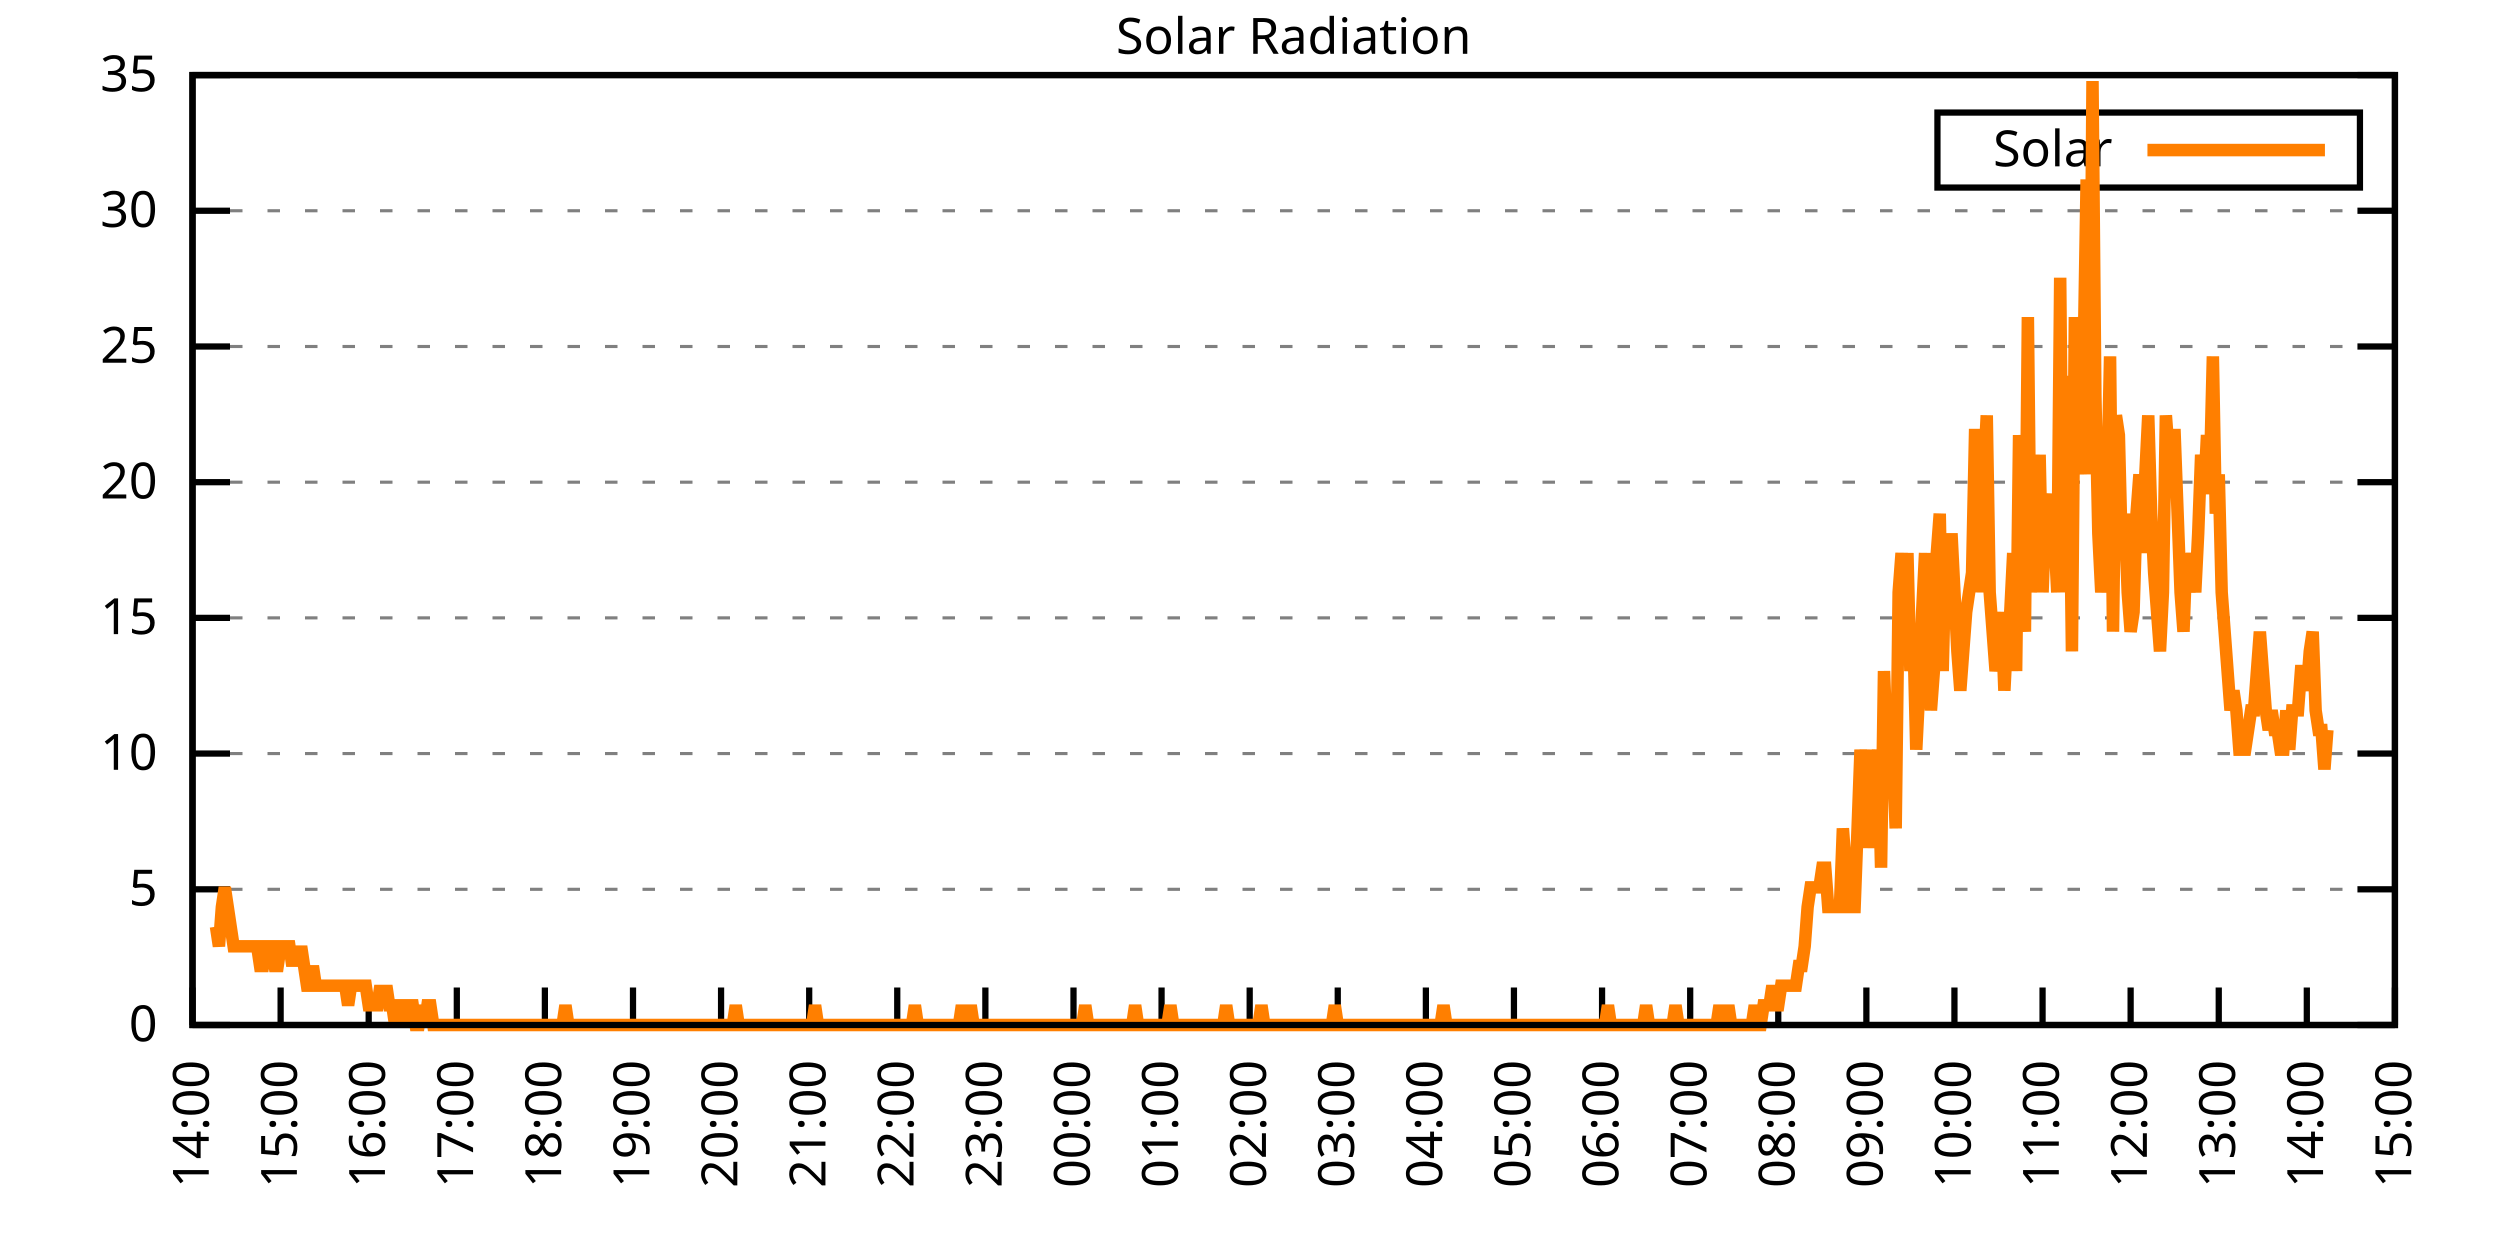
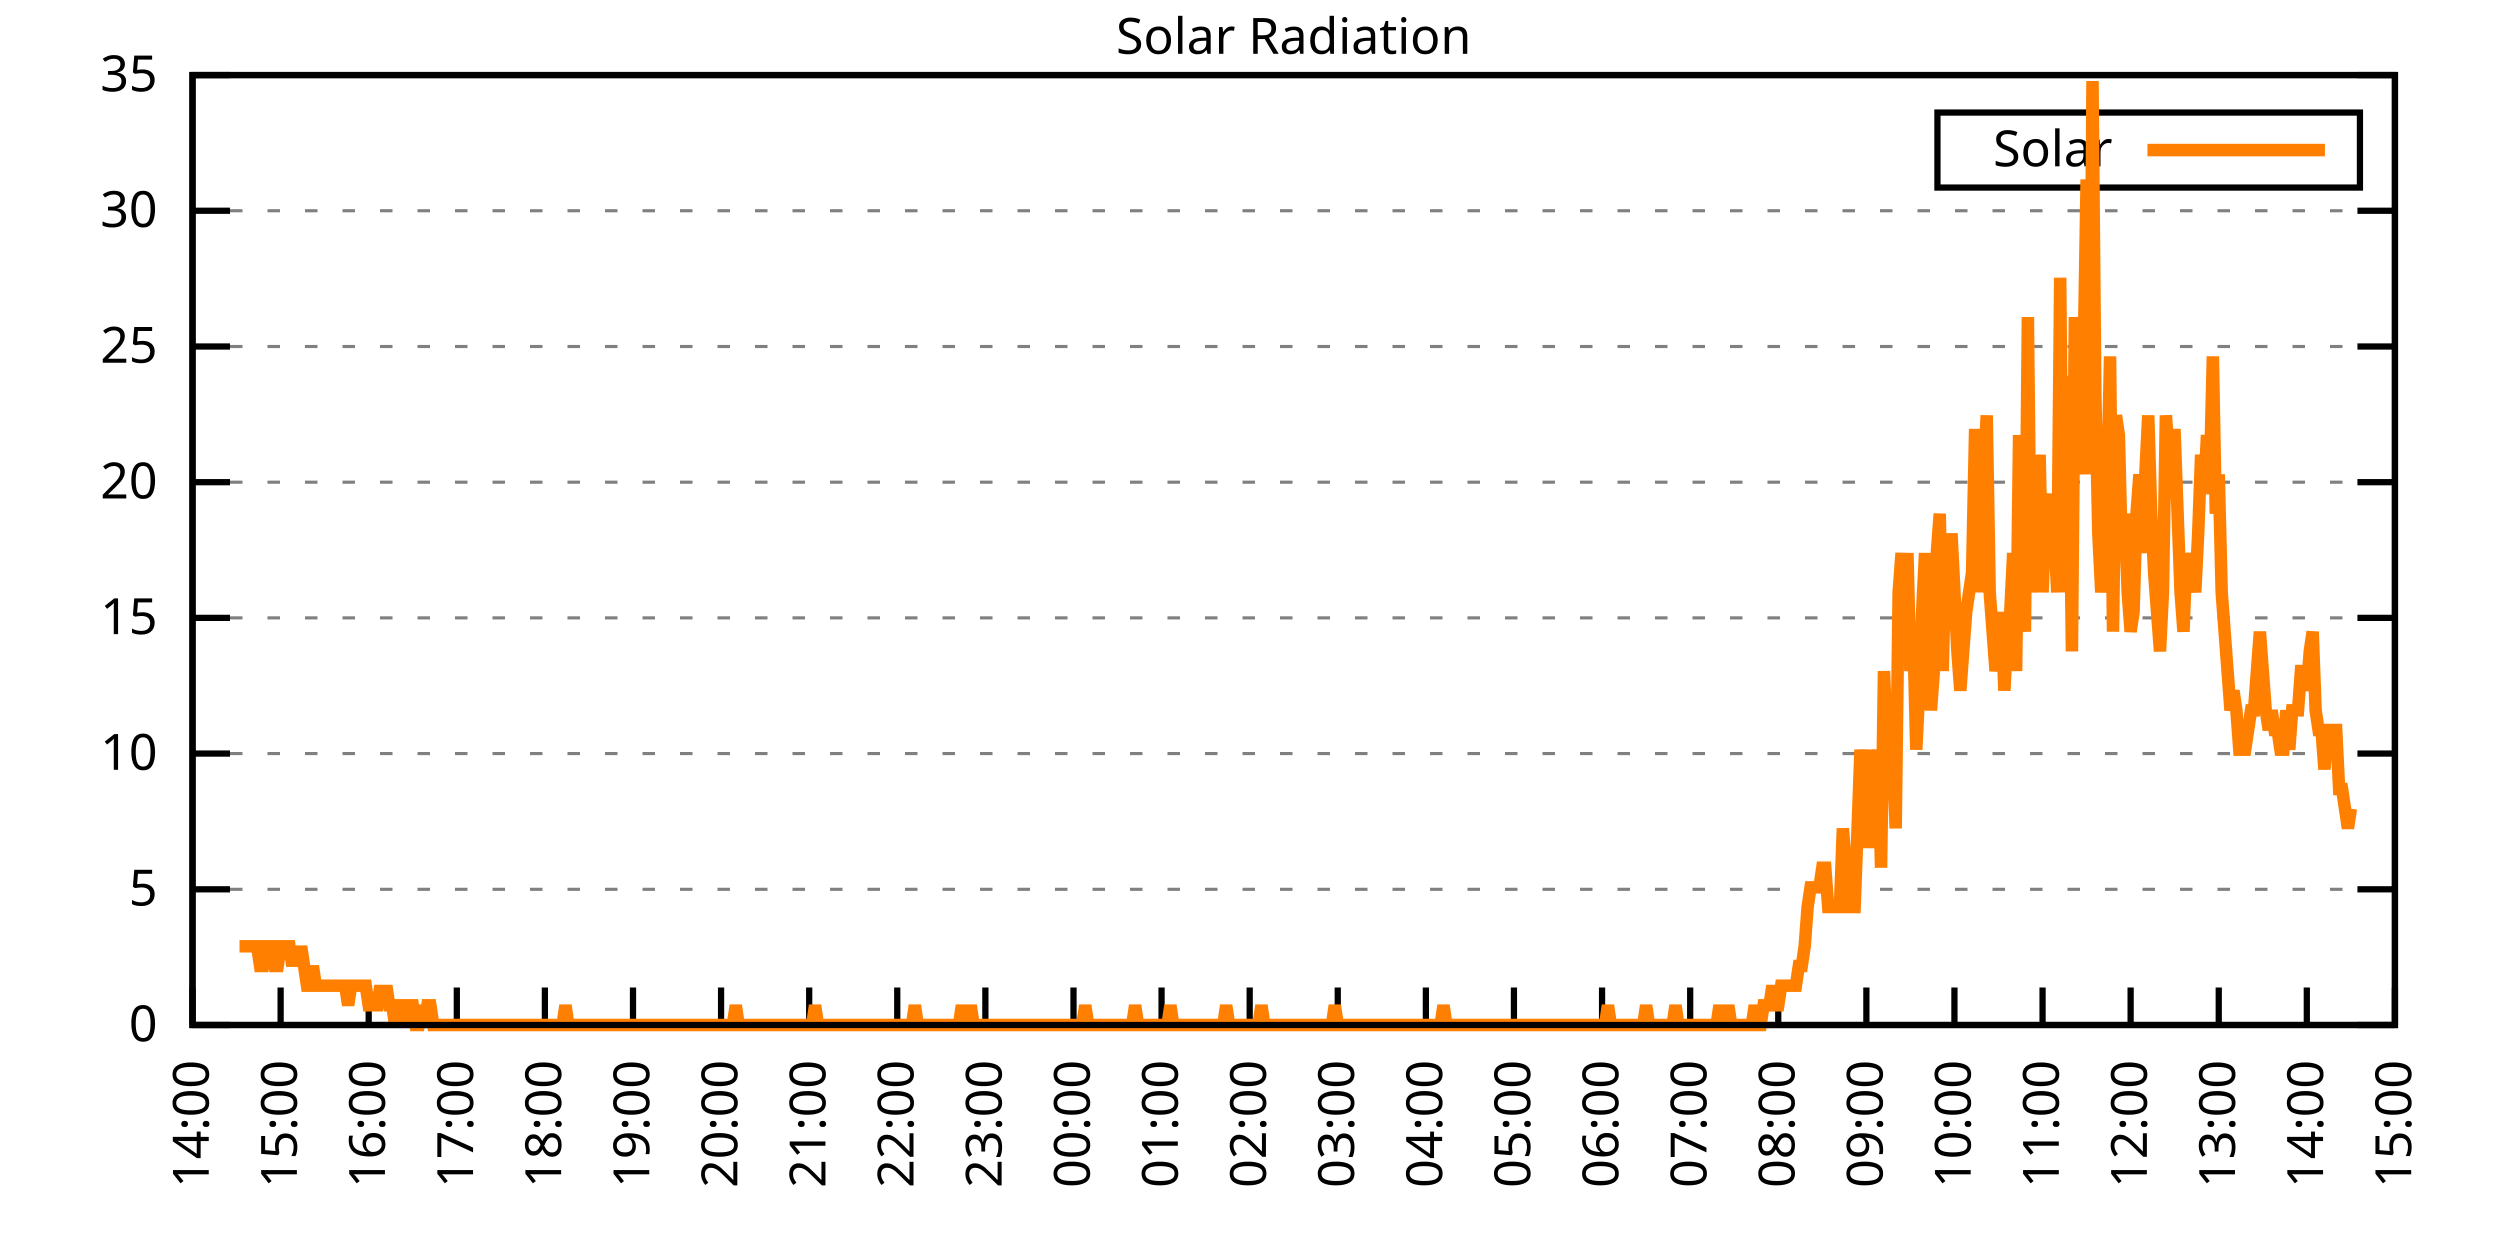
<svg xmlns="http://www.w3.org/2000/svg" xmlns:xlink="http://www.w3.org/1999/xlink" width="400" height="200" viewBox="0 0 400 200">
  <g id="gnuplot_canvas">
    <rect x="0" y="0" width="400" height="200" fill="none" />
    <defs>
      <circle id="gpDot" r="0.5" stroke-width="0.5" stroke="currentColor" />
      <path id="gpPt0" stroke-width="0.333" stroke="currentColor" d="M-1,0 h2 M0,-1 v2" />
      <path id="gpPt1" stroke-width="0.333" stroke="currentColor" d="M-1,-1 L1,1 M1,-1 L-1,1" />
      <path id="gpPt2" stroke-width="0.333" stroke="currentColor" d="M-1,0 L1,0 M0,-1 L0,1 M-1,-1 L1,1 M-1,1 L1,-1" />
      <rect id="gpPt3" stroke-width="0.333" stroke="currentColor" x="-1" y="-1" width="2" height="2" />
      <rect id="gpPt4" stroke-width="0.333" stroke="currentColor" fill="currentColor" x="-1" y="-1" width="2" height="2" />
      <circle id="gpPt5" stroke-width="0.333" stroke="currentColor" cx="0" cy="0" r="1" />
      <use xlink:href="#gpPt5" id="gpPt6" fill="currentColor" stroke="none" />
      <path id="gpPt7" stroke-width="0.333" stroke="currentColor" d="M0,-1.33 L-1.33,0.67 L1.33,0.67 z" />
      <use xlink:href="#gpPt7" id="gpPt8" fill="currentColor" stroke="none" />
      <use xlink:href="#gpPt7" id="gpPt9" stroke="currentColor" transform="rotate(180)" />
      <use xlink:href="#gpPt9" id="gpPt10" fill="currentColor" stroke="none" />
      <use xlink:href="#gpPt3" id="gpPt11" stroke="currentColor" transform="rotate(45)" />
      <use xlink:href="#gpPt11" id="gpPt12" fill="currentColor" stroke="none" />
      <path id="gpPt13" stroke-width="0.333" stroke="currentColor" d="M0,1.330 L1.265,0.411 L0.782,-1.067 L-0.782,-1.076 L-1.265,0.411 z" />
      <use xlink:href="#gpPt13" id="gpPt14" fill="currentColor" stroke="none" />
      <filter id="textbox" filterUnits="objectBoundingBox" x="0" y="0" height="1" width="1">
        <feFlood flood-color="white" flood-opacity="1" result="bgnd" />
        <feComposite in="SourceGraphic" in2="bgnd" operator="atop" />
      </filter>
      <filter id="greybox" filterUnits="objectBoundingBox" x="0" y="0" height="1" width="1">
        <feFlood flood-color="lightgrey" flood-opacity="1" result="grey" />
        <feComposite in="SourceGraphic" in2="grey" operator="atop" />
      </filter>
    </defs>
    <g fill="none" color="white" stroke="currentColor" stroke-width="1.00" stroke-linecap="butt" stroke-linejoin="miter">
</g>
    <g fill="none" color="black" stroke="currentColor" stroke-width="1.00" stroke-linecap="butt" stroke-linejoin="miter">
      <g stroke="none" shape-rendering="crispEdges">
        <polygon fill="rgb(255, 255, 255)" points="30.80,164.00 383.18,164.00 383.18,12.02 30.80,12.02 " />
      </g>
    </g>
    <g fill="none" color="black" stroke="currentColor" stroke-width="1.00" stroke-linecap="butt" stroke-linejoin="miter">
</g>
    <g fill="none" color="black" stroke="black" stroke-width="0.50" stroke-linecap="butt" stroke-linejoin="miter">
</g>
    <g fill="none" color="gray" stroke="currentColor" stroke-width="0.50" stroke-linecap="butt" stroke-linejoin="miter">
      <path stroke="gray" stroke-dasharray="2,4" class="gridline" d="M30.80,164.00 L383.19,164.00  " />
    </g>
    <g fill="none" color="gray" stroke="gray" stroke-width="1.00" stroke-linecap="butt" stroke-linejoin="miter">
</g>
    <g fill="none" color="black" stroke="currentColor" stroke-width="1.00" stroke-linecap="butt" stroke-linejoin="miter">
      <path stroke="black" d="M30.80,164.00 L36.80,164.00 M383.19,164.00 L377.19,164.00  " />
      <g transform="translate(25.20,166.60)" stroke="none" fill="black" font-family="Sans" font-size="8.00" text-anchor="end">
        <text>
          <tspan font-family="Sans"> 0</tspan>
        </text>
      </g>
    </g>
    <g fill="none" color="black" stroke="currentColor" stroke-width="1.00" stroke-linecap="butt" stroke-linejoin="miter">
</g>
    <g fill="none" color="black" stroke="black" stroke-width="0.50" stroke-linecap="butt" stroke-linejoin="miter">
</g>
    <g fill="none" color="gray" stroke="currentColor" stroke-width="0.50" stroke-linecap="butt" stroke-linejoin="miter">
      <path stroke="gray" stroke-dasharray="2,4" class="gridline" d="M30.80,142.29 L383.19,142.29  " />
    </g>
    <g fill="none" color="gray" stroke="gray" stroke-width="1.00" stroke-linecap="butt" stroke-linejoin="miter">
</g>
    <g fill="none" color="black" stroke="currentColor" stroke-width="1.00" stroke-linecap="butt" stroke-linejoin="miter">
      <path stroke="black" d="M30.80,142.29 L36.80,142.29 M383.19,142.29 L377.19,142.29  " />
      <g transform="translate(25.20,144.89)" stroke="none" fill="black" font-family="Sans" font-size="8.00" text-anchor="end">
        <text>
          <tspan font-family="Sans"> 5</tspan>
        </text>
      </g>
    </g>
    <g fill="none" color="black" stroke="currentColor" stroke-width="1.00" stroke-linecap="butt" stroke-linejoin="miter">
</g>
    <g fill="none" color="black" stroke="black" stroke-width="0.50" stroke-linecap="butt" stroke-linejoin="miter">
</g>
    <g fill="none" color="gray" stroke="currentColor" stroke-width="0.50" stroke-linecap="butt" stroke-linejoin="miter">
      <path stroke="gray" stroke-dasharray="2,4" class="gridline" d="M30.80,120.57 L383.19,120.57  " />
    </g>
    <g fill="none" color="gray" stroke="gray" stroke-width="1.00" stroke-linecap="butt" stroke-linejoin="miter">
</g>
    <g fill="none" color="black" stroke="currentColor" stroke-width="1.00" stroke-linecap="butt" stroke-linejoin="miter">
      <path stroke="black" d="M30.80,120.57 L36.80,120.57 M383.19,120.57 L377.19,120.57  " />
      <g transform="translate(25.20,123.17)" stroke="none" fill="black" font-family="Sans" font-size="8.00" text-anchor="end">
        <text>
          <tspan font-family="Sans"> 10</tspan>
        </text>
      </g>
    </g>
    <g fill="none" color="black" stroke="currentColor" stroke-width="1.00" stroke-linecap="butt" stroke-linejoin="miter">
</g>
    <g fill="none" color="black" stroke="black" stroke-width="0.50" stroke-linecap="butt" stroke-linejoin="miter">
</g>
    <g fill="none" color="gray" stroke="currentColor" stroke-width="0.50" stroke-linecap="butt" stroke-linejoin="miter">
      <path stroke="gray" stroke-dasharray="2,4" class="gridline" d="M30.80,98.86 L383.19,98.86  " />
    </g>
    <g fill="none" color="gray" stroke="gray" stroke-width="1.00" stroke-linecap="butt" stroke-linejoin="miter">
</g>
    <g fill="none" color="black" stroke="currentColor" stroke-width="1.00" stroke-linecap="butt" stroke-linejoin="miter">
      <path stroke="black" d="M30.80,98.86 L36.80,98.86 M383.19,98.86 L377.19,98.86  " />
      <g transform="translate(25.20,101.46)" stroke="none" fill="black" font-family="Sans" font-size="8.00" text-anchor="end">
        <text>
          <tspan font-family="Sans"> 15</tspan>
        </text>
      </g>
    </g>
    <g fill="none" color="black" stroke="currentColor" stroke-width="1.00" stroke-linecap="butt" stroke-linejoin="miter">
</g>
    <g fill="none" color="black" stroke="black" stroke-width="0.50" stroke-linecap="butt" stroke-linejoin="miter">
</g>
    <g fill="none" color="gray" stroke="currentColor" stroke-width="0.50" stroke-linecap="butt" stroke-linejoin="miter">
      <path stroke="gray" stroke-dasharray="2,4" class="gridline" d="M30.80,77.15 L383.19,77.15  " />
    </g>
    <g fill="none" color="gray" stroke="gray" stroke-width="1.00" stroke-linecap="butt" stroke-linejoin="miter">
</g>
    <g fill="none" color="black" stroke="currentColor" stroke-width="1.00" stroke-linecap="butt" stroke-linejoin="miter">
      <path stroke="black" d="M30.80,77.15 L36.80,77.15 M383.19,77.15 L377.19,77.15  " />
      <g transform="translate(25.20,79.75)" stroke="none" fill="black" font-family="Sans" font-size="8.00" text-anchor="end">
        <text>
          <tspan font-family="Sans"> 20</tspan>
        </text>
      </g>
    </g>
    <g fill="none" color="black" stroke="currentColor" stroke-width="1.00" stroke-linecap="butt" stroke-linejoin="miter">
</g>
    <g fill="none" color="black" stroke="black" stroke-width="0.50" stroke-linecap="butt" stroke-linejoin="miter">
</g>
    <g fill="none" color="gray" stroke="currentColor" stroke-width="0.50" stroke-linecap="butt" stroke-linejoin="miter">
      <path stroke="gray" stroke-dasharray="2,4" class="gridline" d="M30.80,55.44 L383.19,55.44  " />
    </g>
    <g fill="none" color="gray" stroke="gray" stroke-width="1.00" stroke-linecap="butt" stroke-linejoin="miter">
</g>
    <g fill="none" color="black" stroke="currentColor" stroke-width="1.00" stroke-linecap="butt" stroke-linejoin="miter">
      <path stroke="black" d="M30.80,55.44 L36.80,55.44 M383.19,55.44 L377.19,55.44  " />
      <g transform="translate(25.20,58.04)" stroke="none" fill="black" font-family="Sans" font-size="8.00" text-anchor="end">
        <text>
          <tspan font-family="Sans"> 25</tspan>
        </text>
      </g>
    </g>
    <g fill="none" color="black" stroke="currentColor" stroke-width="1.00" stroke-linecap="butt" stroke-linejoin="miter">
</g>
    <g fill="none" color="black" stroke="black" stroke-width="0.50" stroke-linecap="butt" stroke-linejoin="miter">
</g>
    <g fill="none" color="gray" stroke="currentColor" stroke-width="0.50" stroke-linecap="butt" stroke-linejoin="miter">
      <path stroke="gray" stroke-dasharray="2,4" class="gridline" d="M30.80,33.72 L383.19,33.72  " />
    </g>
    <g fill="none" color="gray" stroke="gray" stroke-width="1.00" stroke-linecap="butt" stroke-linejoin="miter">
</g>
    <g fill="none" color="black" stroke="currentColor" stroke-width="1.00" stroke-linecap="butt" stroke-linejoin="miter">
      <path stroke="black" d="M30.80,33.72 L36.80,33.72 M383.19,33.72 L377.19,33.72  " />
      <g transform="translate(25.20,36.32)" stroke="none" fill="black" font-family="Sans" font-size="8.00" text-anchor="end">
        <text>
          <tspan font-family="Sans"> 30</tspan>
        </text>
      </g>
    </g>
    <g fill="none" color="black" stroke="currentColor" stroke-width="1.00" stroke-linecap="butt" stroke-linejoin="miter">
</g>
    <g fill="none" color="black" stroke="black" stroke-width="0.50" stroke-linecap="butt" stroke-linejoin="miter">
</g>
    <g fill="none" color="gray" stroke="currentColor" stroke-width="0.50" stroke-linecap="butt" stroke-linejoin="miter">
      <path stroke="gray" stroke-dasharray="2,4" class="gridline" d="M30.80,12.01 L383.19,12.01  " />
    </g>
    <g fill="none" color="gray" stroke="gray" stroke-width="1.00" stroke-linecap="butt" stroke-linejoin="miter">
</g>
    <g fill="none" color="black" stroke="currentColor" stroke-width="1.00" stroke-linecap="butt" stroke-linejoin="miter">
      <path stroke="black" d="M30.80,12.01 L36.80,12.01 M383.19,12.01 L377.19,12.01  " />
      <g transform="translate(25.20,14.61)" stroke="none" fill="black" font-family="Sans" font-size="8.00" text-anchor="end">
        <text>
          <tspan font-family="Sans"> 35</tspan>
        </text>
      </g>
    </g>
    <g fill="none" color="black" stroke="currentColor" stroke-width="1.00" stroke-linecap="butt" stroke-linejoin="miter">
      <path stroke="black" d="M30.80,164.00 L30.80,158.00  " />
      <g transform="translate(33.40,169.60) rotate(270.00)" stroke="none" fill="black" font-family="Sans" font-size="8.00" text-anchor="end">
        <text>
          <tspan font-family="Sans">14:00</tspan>
        </text>
      </g>
    </g>
    <g fill="none" color="black" stroke="currentColor" stroke-width="1.00" stroke-linecap="butt" stroke-linejoin="miter">
      <path stroke="black" d="M44.90,164.00 L44.90,158.00  " />
      <g transform="translate(47.50,169.60) rotate(270.00)" stroke="none" fill="black" font-family="Sans" font-size="8.00" text-anchor="end">
        <text>
          <tspan font-family="Sans">15:00</tspan>
        </text>
      </g>
    </g>
    <g fill="none" color="black" stroke="currentColor" stroke-width="1.00" stroke-linecap="butt" stroke-linejoin="miter">
      <path stroke="black" d="M58.99,164.00 L58.99,158.00  " />
      <g transform="translate(61.59,169.60) rotate(270.00)" stroke="none" fill="black" font-family="Sans" font-size="8.00" text-anchor="end">
        <text>
          <tspan font-family="Sans">16:00</tspan>
        </text>
      </g>
    </g>
    <g fill="none" color="black" stroke="currentColor" stroke-width="1.00" stroke-linecap="butt" stroke-linejoin="miter">
      <path stroke="black" d="M73.09,164.00 L73.09,158.00  " />
      <g transform="translate(75.69,169.60) rotate(270.00)" stroke="none" fill="black" font-family="Sans" font-size="8.00" text-anchor="end">
        <text>
          <tspan font-family="Sans">17:00</tspan>
        </text>
      </g>
    </g>
    <g fill="none" color="black" stroke="currentColor" stroke-width="1.00" stroke-linecap="butt" stroke-linejoin="miter">
      <path stroke="black" d="M87.18,164.00 L87.18,158.00  " />
      <g transform="translate(89.78,169.60) rotate(270.00)" stroke="none" fill="black" font-family="Sans" font-size="8.00" text-anchor="end">
        <text>
          <tspan font-family="Sans">18:00</tspan>
        </text>
      </g>
    </g>
    <g fill="none" color="black" stroke="currentColor" stroke-width="1.00" stroke-linecap="butt" stroke-linejoin="miter">
      <path stroke="black" d="M101.28,164.00 L101.28,158.00  " />
      <g transform="translate(103.88,169.60) rotate(270.00)" stroke="none" fill="black" font-family="Sans" font-size="8.00" text-anchor="end">
        <text>
          <tspan font-family="Sans">19:00</tspan>
        </text>
      </g>
    </g>
    <g fill="none" color="black" stroke="currentColor" stroke-width="1.00" stroke-linecap="butt" stroke-linejoin="miter">
      <path stroke="black" d="M115.37,164.00 L115.37,158.00  " />
      <g transform="translate(117.97,169.60) rotate(270.00)" stroke="none" fill="black" font-family="Sans" font-size="8.00" text-anchor="end">
        <text>
          <tspan font-family="Sans">20:00</tspan>
        </text>
      </g>
    </g>
    <g fill="none" color="black" stroke="currentColor" stroke-width="1.00" stroke-linecap="butt" stroke-linejoin="miter">
      <path stroke="black" d="M129.47,164.00 L129.47,158.00  " />
      <g transform="translate(132.07,169.60) rotate(270.00)" stroke="none" fill="black" font-family="Sans" font-size="8.00" text-anchor="end">
        <text>
          <tspan font-family="Sans">21:00</tspan>
        </text>
      </g>
    </g>
    <g fill="none" color="black" stroke="currentColor" stroke-width="1.00" stroke-linecap="butt" stroke-linejoin="miter">
      <path stroke="black" d="M143.56,164.00 L143.56,158.00  " />
      <g transform="translate(146.16,169.60) rotate(270.00)" stroke="none" fill="black" font-family="Sans" font-size="8.00" text-anchor="end">
        <text>
          <tspan font-family="Sans">22:00</tspan>
        </text>
      </g>
    </g>
    <g fill="none" color="black" stroke="currentColor" stroke-width="1.00" stroke-linecap="butt" stroke-linejoin="miter">
      <path stroke="black" d="M157.66,164.00 L157.66,158.00  " />
      <g transform="translate(160.26,169.60) rotate(270.00)" stroke="none" fill="black" font-family="Sans" font-size="8.00" text-anchor="end">
        <text>
          <tspan font-family="Sans">23:00</tspan>
        </text>
      </g>
    </g>
    <g fill="none" color="black" stroke="currentColor" stroke-width="1.00" stroke-linecap="butt" stroke-linejoin="miter">
      <path stroke="black" d="M171.76,164.00 L171.76,158.00  " />
      <g transform="translate(174.36,169.60) rotate(270.00)" stroke="none" fill="black" font-family="Sans" font-size="8.00" text-anchor="end">
        <text>
          <tspan font-family="Sans">00:00</tspan>
        </text>
      </g>
    </g>
    <g fill="none" color="black" stroke="currentColor" stroke-width="1.00" stroke-linecap="butt" stroke-linejoin="miter">
      <path stroke="black" d="M185.85,164.00 L185.85,158.00  " />
      <g transform="translate(188.45,169.60) rotate(270.00)" stroke="none" fill="black" font-family="Sans" font-size="8.00" text-anchor="end">
        <text>
          <tspan font-family="Sans">01:00</tspan>
        </text>
      </g>
    </g>
    <g fill="none" color="black" stroke="currentColor" stroke-width="1.00" stroke-linecap="butt" stroke-linejoin="miter">
      <path stroke="black" d="M199.95,164.00 L199.95,158.00  " />
      <g transform="translate(202.55,169.60) rotate(270.00)" stroke="none" fill="black" font-family="Sans" font-size="8.00" text-anchor="end">
        <text>
          <tspan font-family="Sans">02:00</tspan>
        </text>
      </g>
    </g>
    <g fill="none" color="black" stroke="currentColor" stroke-width="1.00" stroke-linecap="butt" stroke-linejoin="miter">
      <path stroke="black" d="M214.04,164.00 L214.04,158.00  " />
      <g transform="translate(216.64,169.60) rotate(270.00)" stroke="none" fill="black" font-family="Sans" font-size="8.00" text-anchor="end">
        <text>
          <tspan font-family="Sans">03:00</tspan>
        </text>
      </g>
    </g>
    <g fill="none" color="black" stroke="currentColor" stroke-width="1.00" stroke-linecap="butt" stroke-linejoin="miter">
      <path stroke="black" d="M228.14,164.00 L228.14,158.00  " />
      <g transform="translate(230.74,169.60) rotate(270.00)" stroke="none" fill="black" font-family="Sans" font-size="8.00" text-anchor="end">
        <text>
          <tspan font-family="Sans">04:00</tspan>
        </text>
      </g>
    </g>
    <g fill="none" color="black" stroke="currentColor" stroke-width="1.00" stroke-linecap="butt" stroke-linejoin="miter">
      <path stroke="black" d="M242.23,164.00 L242.23,158.00  " />
      <g transform="translate(244.83,169.60) rotate(270.00)" stroke="none" fill="black" font-family="Sans" font-size="8.00" text-anchor="end">
        <text>
          <tspan font-family="Sans">05:00</tspan>
        </text>
      </g>
    </g>
    <g fill="none" color="black" stroke="currentColor" stroke-width="1.00" stroke-linecap="butt" stroke-linejoin="miter">
      <path stroke="black" d="M256.33,164.00 L256.33,158.00  " />
      <g transform="translate(258.93,169.60) rotate(270.00)" stroke="none" fill="black" font-family="Sans" font-size="8.00" text-anchor="end">
        <text>
          <tspan font-family="Sans">06:00</tspan>
        </text>
      </g>
    </g>
    <g fill="none" color="black" stroke="currentColor" stroke-width="1.00" stroke-linecap="butt" stroke-linejoin="miter">
      <path stroke="black" d="M270.43,164.00 L270.43,158.00  " />
      <g transform="translate(273.03,169.60) rotate(270.00)" stroke="none" fill="black" font-family="Sans" font-size="8.00" text-anchor="end">
        <text>
          <tspan font-family="Sans">07:00</tspan>
        </text>
      </g>
    </g>
    <g fill="none" color="black" stroke="currentColor" stroke-width="1.00" stroke-linecap="butt" stroke-linejoin="miter">
      <path stroke="black" d="M284.52,164.00 L284.52,158.00  " />
      <g transform="translate(287.12,169.60) rotate(270.00)" stroke="none" fill="black" font-family="Sans" font-size="8.00" text-anchor="end">
        <text>
          <tspan font-family="Sans">08:00</tspan>
        </text>
      </g>
    </g>
    <g fill="none" color="black" stroke="currentColor" stroke-width="1.00" stroke-linecap="butt" stroke-linejoin="miter">
      <path stroke="black" d="M298.62,164.00 L298.62,158.00  " />
      <g transform="translate(301.22,169.60) rotate(270.00)" stroke="none" fill="black" font-family="Sans" font-size="8.00" text-anchor="end">
        <text>
          <tspan font-family="Sans">09:00</tspan>
        </text>
      </g>
    </g>
    <g fill="none" color="black" stroke="currentColor" stroke-width="1.00" stroke-linecap="butt" stroke-linejoin="miter">
      <path stroke="black" d="M312.71,164.00 L312.71,158.00  " />
      <g transform="translate(315.31,169.60) rotate(270.00)" stroke="none" fill="black" font-family="Sans" font-size="8.00" text-anchor="end">
        <text>
          <tspan font-family="Sans">10:00</tspan>
        </text>
      </g>
    </g>
    <g fill="none" color="black" stroke="currentColor" stroke-width="1.00" stroke-linecap="butt" stroke-linejoin="miter">
      <path stroke="black" d="M326.81,164.00 L326.81,158.00  " />
      <g transform="translate(329.41,169.60) rotate(270.00)" stroke="none" fill="black" font-family="Sans" font-size="8.00" text-anchor="end">
        <text>
          <tspan font-family="Sans">11:00</tspan>
        </text>
      </g>
    </g>
    <g fill="none" color="black" stroke="currentColor" stroke-width="1.00" stroke-linecap="butt" stroke-linejoin="miter">
      <path stroke="black" d="M340.90,164.00 L340.90,158.00  " />
      <g transform="translate(343.50,169.60) rotate(270.00)" stroke="none" fill="black" font-family="Sans" font-size="8.00" text-anchor="end">
        <text>
          <tspan font-family="Sans">12:00</tspan>
        </text>
      </g>
    </g>
    <g fill="none" color="black" stroke="currentColor" stroke-width="1.00" stroke-linecap="butt" stroke-linejoin="miter">
      <path stroke="black" d="M355.00,164.00 L355.00,158.00  " />
      <g transform="translate(357.60,169.60) rotate(270.00)" stroke="none" fill="black" font-family="Sans" font-size="8.00" text-anchor="end">
        <text>
          <tspan font-family="Sans">13:00</tspan>
        </text>
      </g>
    </g>
    <g fill="none" color="black" stroke="currentColor" stroke-width="1.00" stroke-linecap="butt" stroke-linejoin="miter">
      <path stroke="black" d="M369.09,164.00 L369.09,158.00  " />
      <g transform="translate(371.69,169.60) rotate(270.00)" stroke="none" fill="black" font-family="Sans" font-size="8.00" text-anchor="end">
        <text>
          <tspan font-family="Sans">14:00</tspan>
        </text>
      </g>
    </g>
    <g fill="none" color="black" stroke="currentColor" stroke-width="1.00" stroke-linecap="butt" stroke-linejoin="miter">
      <path stroke="black" d="M383.19,164.00 L383.19,158.00  " />
      <g transform="translate(385.79,169.60) rotate(270.00)" stroke="none" fill="black" font-family="Sans" font-size="8.00" text-anchor="end">
        <text>
          <tspan font-family="Sans">15:00</tspan>
        </text>
      </g>
    </g>
    <g fill="none" color="black" stroke="currentColor" stroke-width="1.00" stroke-linecap="butt" stroke-linejoin="miter">
</g>
    <g fill="none" color="black" stroke="currentColor" stroke-width="1.00" stroke-linecap="butt" stroke-linejoin="miter">
      <path stroke="black" d="M30.80,12.01 L30.80,164.00 L383.19,164.00 L383.19,12.01 L30.80,12.01 Z  " />
    </g>
    <g fill="none" color="black" stroke="currentColor" stroke-width="1.00" stroke-linecap="butt" stroke-linejoin="miter">
</g>
    <g fill="none" color="black" stroke="currentColor" stroke-width="1.00" stroke-linecap="butt" stroke-linejoin="miter">
      <path stroke="black" d="M309.99,30.01 L309.99,18.01 L377.59,18.01 L377.59,30.01 L309.99,30.01 Z  " />
    </g>
    <g id="Solar_Radiation_plot_1">
      <g fill="none" color="white" stroke="black" stroke-width="2.00" stroke-linecap="butt" stroke-linejoin="miter">
</g>
      <g fill="none" color="black" stroke="currentColor" stroke-width="2.00" stroke-linecap="butt" stroke-linejoin="miter">
        <g transform="translate(337.99,26.61)" stroke="none" fill="black" font-family="Sans" font-size="8.00" text-anchor="end">
          <text>
            <tspan font-family="Sans">Solar</tspan>
          </text>
        </g>
      </g>
      <g fill="none" color="black" stroke="currentColor" stroke-width="2.00" stroke-linecap="butt" stroke-linejoin="miter">
-         <path stroke="rgb(255, 127,   0)" d="M343.59,24.01 L371.99,24.01 M34.56,148.27 L35.03,151.41 L35.50,145.12 L35.97,141.98 L36.44,145.12 L36.91,148.27   L37.38,151.41 L37.85,151.41 L38.32,151.41 L38.79,151.41 L39.26,151.41 L39.73,151.41 L40.20,151.41 L40.67,151.41   L41.14,151.41 L41.61,154.56 L42.08,154.56 L42.55,151.41 L43.02,151.41 L43.49,151.41 L43.96,154.56 L44.43,154.56   L44.90,151.41 L45.37,151.41 L45.84,151.41 L46.31,151.41 L46.78,154.56 L47.24,151.41 L47.71,154.56 L48.18,151.41   L48.65,154.56 L49.12,157.71 L49.59,157.71 L50.06,154.56 L50.53,157.71 L51.00,157.71 L51.47,157.71 L51.94,157.71   L52.41,157.71 L52.88,157.71 L53.35,157.71 L53.82,157.71 L54.29,157.71 L54.76,157.71 L55.23,157.71 L55.70,160.85   L56.17,157.71 L56.64,157.71 L57.11,157.71 L57.58,157.71 L58.05,157.71 L58.52,157.71 L58.99,160.85 L59.46,160.85   L59.93,160.85 L60.40,160.85 L60.87,157.71 L61.34,160.85 L61.81,157.71 L62.28,160.85 L62.75,160.85 L63.22,164.00   L63.69,160.85 L64.16,160.85 L64.63,160.85 L65.10,164.00 L65.57,160.85 L66.04,160.85 L66.51,164.00 L66.98,164.00   L67.45,160.85 L67.92,164.00 L68.39,160.85 L68.86,160.85 L69.33,164.00 L69.80,164.00 L70.27,164.00 L70.74,164.00   L71.21,164.00 L71.68,164.00 L72.15,164.00 L72.62,164.00 L73.09,164.00 L73.56,164.00 L74.03,164.00 L74.50,164.00   L74.97,164.00 L75.44,164.00 L75.91,164.00 L76.38,164.00 L76.85,164.00 L77.32,164.00 L77.79,164.00 L78.26,164.00   L78.73,164.00 L79.19,164.00 L79.66,164.00 L80.13,164.00 L80.60,164.00 L81.07,164.00 L81.54,164.00 L82.01,164.00   L82.48,164.00 L82.95,164.00 L83.42,164.00 L83.89,164.00 L84.36,164.00 L84.83,164.00 L85.30,164.00 L85.77,164.00   L86.24,164.00 L86.71,164.00 L87.18,164.00 L87.65,164.00 L88.12,164.00 L88.59,164.00 L89.06,164.00 L89.53,164.00   L90.00,164.00 L90.47,160.85 L90.94,164.00 L91.41,164.00 L91.88,164.00 L92.35,164.00 L92.82,164.00 L93.29,164.00   L93.76,164.00 L94.23,164.00 L94.70,164.00 L95.17,164.00 L95.64,164.00 L96.11,164.00 L96.58,164.00 L97.05,164.00   L97.52,164.00 L97.99,164.00 L98.46,164.00 L98.93,164.00 L99.40,164.00 L99.87,164.00 L100.34,164.00 L100.81,164.00   L101.28,164.00 L101.75,164.00 L102.22,164.00 L102.69,164.00 L103.16,164.00 L103.63,164.00 L104.10,164.00 L104.57,164.00   L105.04,164.00 L105.51,164.00 L105.98,164.00 L106.45,164.00 L106.92,164.00 L107.39,164.00 L107.86,164.00 L108.33,164.00   L108.80,164.00 L109.27,164.00 L109.74,164.00 L110.21,164.00 L110.68,164.00 L111.14,164.00 L111.61,164.00 L112.08,164.00   L112.55,164.00 L113.02,164.00 L113.49,164.00 L113.96,164.00 L114.43,164.00 L114.90,164.00 L115.37,164.00 L115.84,164.00   L116.31,164.00 L116.78,164.00 L117.25,164.00 L117.72,160.85 L118.19,164.00 L118.66,164.00 L119.13,164.00 L119.60,164.00   L120.07,164.00 L120.54,164.00 L121.01,164.00 L121.48,164.00 L121.95,164.00 L122.42,164.00 L122.89,164.00 L123.36,164.00   L123.83,164.00 L124.30,164.00 L124.77,164.00 L125.24,164.00 L125.71,164.00 L126.18,164.00 L126.65,164.00 L127.12,164.00   L127.59,164.00 L128.06,164.00 L128.53,164.00 L129.00,164.00 L129.47,164.00 L129.94,164.00 L130.41,160.85 L130.88,164.00   L131.35,164.00 L131.82,164.00 L132.29,164.00 L132.76,164.00 L133.23,164.00 L133.70,164.00 L134.17,164.00 L134.64,164.00   L135.11,164.00 L135.58,164.00 L136.05,164.00 L136.52,164.00 L136.99,164.00 L137.46,164.00 L137.93,164.00 L138.40,164.00   L138.87,164.00 L139.34,164.00 L139.81,164.00 L140.28,164.00 L140.75,164.00 L141.22,164.00 L141.69,164.00 L142.16,164.00   L142.63,164.00 L143.09,164.00 L143.56,164.00 L144.03,164.00 L144.50,164.00 L144.97,164.00 L145.44,164.00 L145.91,164.00   L146.38,160.85 L146.85,164.00 L147.32,164.00 L147.79,164.00 L148.26,164.00 L148.73,164.00 L149.20,164.00 L149.67,164.00   L150.14,164.00 L150.61,164.00 L151.08,164.00 L151.55,164.00 L152.02,164.00 L152.49,164.00 L152.96,164.00 L153.43,164.00   L153.90,160.85 L154.37,164.00 L154.84,164.00 L155.31,160.85 L155.78,164.00 L156.25,164.00 L156.72,164.00 L157.19,164.00   L157.66,164.00 L158.13,164.00 L158.60,164.00 L159.07,164.00 L159.54,164.00 L160.01,164.00 L160.48,164.00 L160.95,164.00   L161.42,164.00 L161.89,164.00 L162.36,164.00 L162.83,164.00 L163.30,164.00 L163.77,164.00 L164.24,164.00 L164.71,164.00   L165.18,164.00 L165.65,164.00 L166.12,164.00 L166.59,164.00 L167.06,164.00 L167.53,164.00 L168.00,164.00 L168.47,164.00   L168.94,164.00 L169.41,164.00 L169.88,164.00 L170.35,164.00 L170.82,164.00 L171.29,164.00 L171.76,164.00 L172.23,164.00   L172.70,164.00 L173.17,164.00 L173.64,160.85 L174.11,164.00 L174.58,164.00 L175.04,164.00 L175.51,164.00 L175.98,164.00   L176.45,164.00 L176.92,164.00 L177.39,164.00 L177.86,164.00 L178.33,164.00 L178.80,164.00 L179.27,164.00 L179.74,164.00   L180.21,164.00 L180.68,164.00 L181.15,164.00 L181.62,160.85 L182.09,164.00 L182.56,164.00 L183.03,164.00 L183.50,164.00   L183.97,164.00 L184.44,164.00 L184.91,164.00 L185.38,164.00 L185.85,164.00 L186.32,164.00 L186.79,164.00 L187.26,160.85   L187.73,164.00 L188.20,164.00 L188.67,164.00 L189.14,164.00 L189.61,164.00 L190.08,164.00 L190.55,164.00 L191.02,164.00   L191.49,164.00 L191.96,164.00 L192.43,164.00 L192.90,164.00 L193.37,164.00 L193.84,164.00 L194.31,164.00 L194.78,164.00   L195.25,164.00 L195.72,164.00 L196.19,160.85 L196.66,164.00 L197.13,164.00 L197.60,164.00 L198.07,164.00 L198.54,164.00   L199.01,164.00 L199.48,164.00 L199.95,164.00 L200.42,164.00 L200.89,164.00 L201.36,164.00 L201.83,160.85 L202.30,164.00   L202.77,164.00 L203.24,164.00 L203.71,164.00 L204.18,164.00 L204.65,164.00 L205.12,164.00 L205.59,164.00 L206.06,164.00   L206.53,164.00 L207.00,164.00 L207.46,164.00 L207.93,164.00 L208.40,164.00 L208.87,164.00 L209.34,164.00 L209.81,164.00   L210.28,164.00 L210.75,164.00 L211.22,164.00 L211.69,164.00 L212.16,164.00 L212.63,164.00 L213.10,164.00 L213.57,160.85   L214.04,164.00 L214.51,164.00 L214.98,164.00 L215.45,164.00 L215.92,164.00 L216.39,164.00 L216.86,164.00 L217.33,164.00   L217.80,164.00 L218.27,164.00 L218.74,164.00 L219.21,164.00 L219.68,164.00 L220.15,164.00 L220.62,164.00 L221.09,164.00   L221.56,164.00 L222.03,164.00 L222.50,164.00 L222.97,164.00 L223.44,164.00 L223.91,164.00 L224.38,164.00 L224.85,164.00   L225.32,164.00 L225.79,164.00 L226.26,164.00 L226.73,164.00 L227.20,164.00 L227.67,164.00 L228.14,164.00 L228.61,164.00   L229.08,164.00 L229.55,164.00 L230.02,164.00 L230.49,164.00 L230.96,160.85 L231.43,164.00 L231.90,164.00 L232.37,164.00   L232.84,164.00 L233.31,164.00 L233.78,164.00 L234.25,164.00 L234.72,164.00 L235.19,164.00 L235.66,164.00 L236.13,164.00   L236.60,164.00 L237.07,164.00 L237.54,164.00 L238.01,164.00 L238.48,164.00 L238.95,164.00 L239.41,164.00 L239.88,164.00   L240.35,164.00 L240.82,164.00 L241.29,164.00 L241.76,164.00 L242.23,164.00 L242.70,164.00 L243.17,164.00 L243.64,164.00   L244.11,164.00 L244.58,164.00 L245.05,164.00 L245.52,164.00 L245.99,164.00 L246.46,164.00 L246.93,164.00 L247.40,164.00   L247.87,164.00 L248.34,164.00 L248.81,164.00 L249.28,164.00 L249.75,164.00 L250.22,164.00 L250.69,164.00 L251.16,164.00   L251.63,164.00 L252.10,164.00 L252.57,164.00 L253.04,164.00 L253.51,164.00 L253.98,164.00 L254.45,164.00 L254.92,164.00   L255.39,164.00 L255.86,164.00 L256.33,164.00 L256.80,164.00 L257.27,160.85 L257.74,164.00 L258.21,164.00 L258.68,164.00   L259.15,164.00 L259.62,164.00 L260.09,164.00 L260.56,164.00 L261.03,164.00 L261.50,164.00 L261.97,164.00 L262.44,164.00   L262.91,164.00 L263.38,160.85 L263.85,164.00 L264.32,164.00 L264.79,164.00 L265.26,164.00 L265.73,164.00 L266.20,164.00   L266.67,164.00 L267.14,164.00 L267.61,164.00 L268.08,160.85 L268.55,164.00 L269.02,164.00 L269.49,164.00 L269.96,164.00   L270.43,164.00 L270.90,164.00 L271.36,164.00 L271.83,164.00 L272.30,164.00 L272.77,164.00 L273.24,164.00 L273.71,164.00   L274.18,164.00 L274.65,164.00 L275.12,160.85 L275.59,164.00 L276.06,164.00 L276.53,160.85 L277.00,164.00 L277.47,164.00   L277.94,164.00 L278.41,164.00 L278.88,164.00 L279.35,164.00 L279.82,164.00 L280.29,164.00 L280.76,160.85 L281.23,164.00   L281.70,164.00 L282.17,160.85 L282.64,160.85 L283.11,160.85 L283.58,157.71 L284.05,160.85 L284.52,160.85 L284.99,157.71   L285.46,157.71 L285.93,157.71 L286.40,157.71 L286.87,157.71 L287.34,157.71 L287.81,154.56 L288.28,154.56 L288.75,151.41   L289.22,145.12 L289.69,141.98 L290.16,141.98 L290.63,141.98 L291.10,141.98 L291.57,138.83 L292.04,138.83 L292.51,145.12   L292.98,145.12 L293.45,145.12 L293.92,145.12 L294.39,145.12 L294.86,132.54 L295.33,138.83 L295.80,138.83 L296.27,145.12   L296.74,145.12 L297.21,132.54 L297.68,119.95 L298.15,126.24 L298.62,119.95 L299.09,135.68 L299.56,126.24 L300.03,126.24   L300.50,119.95 L300.97,138.83 L301.44,107.37 L301.91,119.95 L302.38,119.95 L302.85,119.95 L303.31,132.54 L303.78,94.78   L304.25,88.49 L304.72,97.93 L305.19,88.49 L305.66,107.37 L306.13,101.07 L306.60,119.95 L307.07,110.51 L307.54,97.93   L308.01,88.49 L308.48,104.22 L308.95,113.66 L309.42,107.37 L309.89,88.49 L310.36,82.19 L310.83,107.37 L311.30,88.49   L311.77,94.78 L312.24,85.34 L312.71,94.78 L313.18,104.22 L313.65,110.51 L314.12,104.22 L314.59,97.93 L315.06,94.78   L315.53,91.63 L316.00,69.61 L316.47,69.61 L316.94,94.78 L317.41,75.90 L317.88,66.46 L318.35,94.78 L318.82,101.07   L319.29,107.37 L319.76,104.22 L320.23,97.93 L320.70,110.51 L321.17,101.07 L321.64,97.93 L322.11,88.49 L322.58,107.37   L323.05,69.61 L323.52,94.78 L323.99,101.07 L324.46,50.73 L324.93,94.78 L325.40,85.34 L325.87,85.34 L326.34,72.76   L326.81,94.78 L327.28,82.19 L327.75,82.19 L328.22,79.05 L328.69,85.34 L329.16,94.78 L329.63,44.44 L330.10,94.78   L330.57,60.17 L331.04,66.46 L331.51,104.22 L331.98,50.73 L332.45,75.90 L332.92,57.02 L333.39,57.02 L333.86,28.71   L334.33,75.90 L334.80,12.97 L335.26,63.32 L335.73,85.34 L336.20,94.78 L336.67,88.49 L337.14,79.05 L337.61,57.02   L338.08,101.07 L338.55,66.46 L339.02,69.61 L339.49,88.49 L339.96,82.19 L340.43,94.78 L340.90,101.07 L341.37,97.93   L341.84,82.19 L342.31,75.90 L342.78,88.49 L343.25,75.90 L343.72,66.46 L344.19,82.19 L344.66,91.63 L345.13,97.93   L345.60,104.22 L346.07,94.78 L346.54,66.46 L347.01,72.76 L347.48,69.61 L347.95,69.61 L348.42,82.19 L348.89,94.78   L349.36,101.07 L349.83,88.49 L350.30,94.78 L350.77,88.49 L351.24,94.78 L351.71,85.34 L352.18,72.76 L352.65,79.05   L353.12,69.61 L353.59,75.90 L354.06,57.02 L354.53,82.19 L355.00,75.90 L355.47,94.78 L355.94,101.07 L356.41,107.37   L356.88,113.66 L357.35,110.51 L357.82,113.66 L358.29,119.95 L358.76,119.95 L359.23,119.95 L359.70,116.80 L360.17,113.66   L360.64,113.66 L361.11,107.37 L361.58,101.07 L362.05,107.37 L362.52,113.66 L362.99,116.80 L363.46,113.66 L363.93,116.80   L364.40,116.80 L364.87,119.95 L365.34,119.95 L365.81,113.66 L366.28,119.95 L366.75,113.66 L367.21,113.66 L367.68,113.66   L368.15,107.37 L368.62,107.37 L369.09,110.51 L369.56,104.22 L370.03,101.07 L370.50,113.66 L370.97,116.80 L371.44,116.80   L371.91,123.10 L372.38,116.80  " />
+         <path stroke="rgb(255, 127,   0)" d="M343.59,24.01 L371.99,24.01 M38.32,151.41 L38.79,151.41 L39.26,151.41 L39.73,151.41 L40.20,151.41 L40.67,151.41   L41.14,151.41 L41.61,154.56 L42.08,154.56 L42.55,151.41 L43.02,151.41 L43.49,151.41 L43.96,154.56 L44.43,154.56   L44.90,151.41 L45.37,151.41 L45.84,151.41 L46.31,151.41 L46.78,154.56 L47.24,151.41 L47.71,154.56 L48.18,151.41   L48.65,154.56 L49.12,157.71 L49.59,157.71 L50.06,154.56 L50.53,157.71 L51.00,157.71 L51.47,157.71 L51.94,157.71   L52.41,157.71 L52.88,157.71 L53.35,157.71 L53.82,157.71 L54.29,157.71 L54.76,157.71 L55.23,157.71 L55.70,160.85   L56.17,157.71 L56.64,157.71 L57.11,157.71 L57.58,157.71 L58.05,157.71 L58.52,157.71 L58.99,160.85 L59.46,160.85   L59.93,160.85 L60.40,160.85 L60.87,157.71 L61.34,160.85 L61.81,157.71 L62.28,160.85 L62.75,160.85 L63.22,164.00   L63.69,160.85 L64.16,160.85 L64.63,160.85 L65.10,164.00 L65.57,160.85 L66.04,160.85 L66.51,164.00 L66.98,164.00   L67.45,160.85 L67.92,164.00 L68.39,160.85 L68.86,160.85 L69.33,164.00 L69.80,164.00 L70.27,164.00 L70.74,164.00   L71.21,164.00 L71.68,164.00 L72.15,164.00 L72.62,164.00 L73.09,164.00 L73.56,164.00 L74.03,164.00 L74.50,164.00   L74.97,164.00 L75.44,164.00 L75.91,164.00 L76.38,164.00 L76.85,164.00 L77.32,164.00 L77.79,164.00 L78.26,164.00   L78.73,164.00 L79.19,164.00 L79.66,164.00 L80.13,164.00 L80.60,164.00 L81.07,164.00 L81.54,164.00 L82.01,164.00   L82.48,164.00 L82.95,164.00 L83.42,164.00 L83.89,164.00 L84.36,164.00 L84.83,164.00 L85.30,164.00 L85.77,164.00   L86.24,164.00 L86.71,164.00 L87.18,164.00 L87.65,164.00 L88.12,164.00 L88.59,164.00 L89.06,164.00 L89.53,164.00   L90.00,164.00 L90.47,160.85 L90.94,164.00 L91.41,164.00 L91.88,164.00 L92.35,164.00 L92.82,164.00 L93.29,164.00   L93.76,164.00 L94.23,164.00 L94.70,164.00 L95.17,164.00 L95.64,164.00 L96.11,164.00 L96.58,164.00 L97.05,164.00   L97.52,164.00 L97.99,164.00 L98.46,164.00 L98.93,164.00 L99.40,164.00 L99.87,164.00 L100.34,164.00 L100.81,164.00   L101.28,164.00 L101.75,164.00 L102.22,164.00 L102.69,164.00 L103.16,164.00 L103.63,164.00 L104.10,164.00 L104.57,164.00   L105.04,164.00 L105.51,164.00 L105.98,164.00 L106.45,164.00 L106.92,164.00 L107.39,164.00 L107.86,164.00 L108.33,164.00   L108.80,164.00 L109.27,164.00 L109.74,164.00 L110.21,164.00 L110.68,164.00 L111.14,164.00 L111.61,164.00 L112.08,164.00   L112.55,164.00 L113.02,164.00 L113.49,164.00 L113.96,164.00 L114.43,164.00 L114.90,164.00 L115.37,164.00 L115.84,164.00   L116.31,164.00 L116.78,164.00 L117.25,164.00 L117.72,160.85 L118.19,164.00 L118.66,164.00 L119.13,164.00 L119.60,164.00   L120.07,164.00 L120.54,164.00 L121.01,164.00 L121.48,164.00 L121.95,164.00 L122.42,164.00 L122.89,164.00 L123.36,164.00   L123.83,164.00 L124.30,164.00 L124.77,164.00 L125.24,164.00 L125.71,164.00 L126.18,164.00 L126.65,164.00 L127.12,164.00   L127.59,164.00 L128.06,164.00 L128.53,164.00 L129.00,164.00 L129.47,164.00 L129.94,164.00 L130.41,160.85 L130.88,164.00   L131.35,164.00 L131.82,164.00 L132.29,164.00 L132.76,164.00 L133.23,164.00 L133.70,164.00 L134.17,164.00 L134.64,164.00   L135.11,164.00 L135.58,164.00 L136.05,164.00 L136.52,164.00 L136.99,164.00 L137.46,164.00 L137.93,164.00 L138.40,164.00   L138.87,164.00 L139.34,164.00 L139.81,164.00 L140.28,164.00 L140.75,164.00 L141.22,164.00 L141.69,164.00 L142.16,164.00   L142.63,164.00 L143.09,164.00 L143.56,164.00 L144.03,164.00 L144.50,164.00 L144.97,164.00 L145.44,164.00 L145.91,164.00   L146.38,160.85 L146.85,164.00 L147.32,164.00 L147.79,164.00 L148.26,164.00 L148.73,164.00 L149.20,164.00 L149.67,164.00   L150.14,164.00 L150.61,164.00 L151.08,164.00 L151.55,164.00 L152.02,164.00 L152.49,164.00 L152.96,164.00 L153.43,164.00   L153.90,160.85 L154.37,164.00 L154.84,164.00 L155.31,160.85 L155.78,164.00 L156.25,164.00 L156.72,164.00 L157.19,164.00   L157.66,164.00 L158.13,164.00 L158.60,164.00 L159.07,164.00 L159.54,164.00 L160.01,164.00 L160.48,164.00 L160.95,164.00   L161.42,164.00 L161.89,164.00 L162.36,164.00 L162.83,164.00 L163.30,164.00 L163.77,164.00 L164.24,164.00 L164.71,164.00   L165.18,164.00 L165.65,164.00 L166.12,164.00 L166.59,164.00 L167.06,164.00 L167.53,164.00 L168.00,164.00 L168.47,164.00   L168.94,164.00 L169.41,164.00 L169.88,164.00 L170.35,164.00 L170.82,164.00 L171.29,164.00 L171.76,164.00 L172.23,164.00   L172.70,164.00 L173.17,164.00 L173.64,160.85 L174.11,164.00 L174.58,164.00 L175.04,164.00 L175.51,164.00 L175.98,164.00   L176.45,164.00 L176.92,164.00 L177.39,164.00 L177.86,164.00 L178.33,164.00 L178.80,164.00 L179.27,164.00 L179.74,164.00   L180.21,164.00 L180.68,164.00 L181.15,164.00 L181.62,160.85 L182.09,164.00 L182.56,164.00 L183.03,164.00 L183.50,164.00   L183.97,164.00 L184.44,164.00 L184.91,164.00 L185.38,164.00 L185.85,164.00 L186.32,164.00 L186.79,164.00 L187.26,160.85   L187.73,164.00 L188.20,164.00 L188.67,164.00 L189.14,164.00 L189.61,164.00 L190.08,164.00 L190.55,164.00 L191.02,164.00   L191.49,164.00 L191.96,164.00 L192.43,164.00 L192.90,164.00 L193.37,164.00 L193.84,164.00 L194.31,164.00 L194.78,164.00   L195.25,164.00 L195.72,164.00 L196.19,160.85 L196.66,164.00 L197.13,164.00 L197.60,164.00 L198.07,164.00 L198.54,164.00   L199.01,164.00 L199.48,164.00 L199.95,164.00 L200.42,164.00 L200.89,164.00 L201.36,164.00 L201.83,160.85 L202.30,164.00   L202.77,164.00 L203.24,164.00 L203.71,164.00 L204.18,164.00 L204.65,164.00 L205.12,164.00 L205.59,164.00 L206.06,164.00   L206.53,164.00 L207.00,164.00 L207.46,164.00 L207.93,164.00 L208.40,164.00 L208.87,164.00 L209.34,164.00 L209.81,164.00   L210.28,164.00 L210.75,164.00 L211.22,164.00 L211.69,164.00 L212.16,164.00 L212.63,164.00 L213.10,164.00 L213.57,160.85   L214.04,164.00 L214.51,164.00 L214.98,164.00 L215.45,164.00 L215.92,164.00 L216.39,164.00 L216.86,164.00 L217.33,164.00   L217.80,164.00 L218.27,164.00 L218.74,164.00 L219.21,164.00 L219.68,164.00 L220.15,164.00 L220.62,164.00 L221.09,164.00   L221.56,164.00 L222.03,164.00 L222.50,164.00 L222.97,164.00 L223.44,164.00 L223.91,164.00 L224.38,164.00 L224.85,164.00   L225.32,164.00 L225.79,164.00 L226.26,164.00 L226.73,164.00 L227.20,164.00 L227.67,164.00 L228.14,164.00 L228.61,164.00   L229.08,164.00 L229.55,164.00 L230.02,164.00 L230.49,164.00 L230.96,160.85 L231.43,164.00 L231.90,164.00 L232.37,164.00   L232.84,164.00 L233.31,164.00 L233.78,164.00 L234.25,164.00 L234.72,164.00 L235.19,164.00 L235.66,164.00 L236.13,164.00   L236.60,164.00 L237.07,164.00 L237.54,164.00 L238.01,164.00 L238.48,164.00 L238.95,164.00 L239.41,164.00 L239.88,164.00   L240.35,164.00 L240.82,164.00 L241.29,164.00 L241.76,164.00 L242.23,164.00 L242.70,164.00 L243.17,164.00 L243.64,164.00   L244.11,164.00 L244.58,164.00 L245.05,164.00 L245.52,164.00 L245.99,164.00 L246.46,164.00 L246.93,164.00 L247.40,164.00   L247.87,164.00 L248.34,164.00 L248.81,164.00 L249.28,164.00 L249.75,164.00 L250.22,164.00 L250.69,164.00 L251.16,164.00   L251.63,164.00 L252.10,164.00 L252.57,164.00 L253.04,164.00 L253.51,164.00 L253.98,164.00 L254.45,164.00 L254.92,164.00   L255.39,164.00 L255.86,164.00 L256.33,164.00 L256.80,164.00 L257.27,160.85 L257.74,164.00 L258.21,164.00 L258.68,164.00   L259.15,164.00 L259.62,164.00 L260.09,164.00 L260.56,164.00 L261.03,164.00 L261.50,164.00 L261.97,164.00 L262.44,164.00   L262.91,164.00 L263.38,160.85 L263.85,164.00 L264.32,164.00 L264.79,164.00 L265.26,164.00 L265.73,164.00 L266.20,164.00   L266.67,164.00 L267.14,164.00 L267.61,164.00 L268.08,160.85 L268.55,164.00 L269.02,164.00 L269.49,164.00 L269.96,164.00   L270.43,164.00 L270.90,164.00 L271.36,164.00 L271.83,164.00 L272.30,164.00 L272.77,164.00 L273.24,164.00 L273.71,164.00   L274.18,164.00 L274.65,164.00 L275.12,160.85 L275.59,164.00 L276.06,164.00 L276.53,160.85 L277.00,164.00 L277.47,164.00   L277.94,164.00 L278.41,164.00 L278.88,164.00 L279.35,164.00 L279.82,164.00 L280.29,164.00 L280.76,160.85 L281.23,164.00   L281.70,164.00 L282.17,160.85 L282.64,160.85 L283.11,160.85 L283.58,157.71 L284.05,160.85 L284.52,160.85 L284.99,157.71   L285.46,157.71 L285.93,157.71 L286.40,157.71 L286.87,157.71 L287.34,157.71 L287.81,154.56 L288.28,154.56 L288.75,151.41   L289.22,145.12 L289.69,141.98 L290.16,141.98 L290.63,141.98 L291.10,141.98 L291.57,138.83 L292.04,138.83 L292.51,145.12   L292.98,145.12 L293.45,145.12 L293.92,145.12 L294.39,145.12 L294.86,132.54 L295.33,138.83 L295.80,138.83 L296.27,145.12   L296.74,145.12 L297.21,132.54 L297.68,119.95 L298.15,126.24 L298.62,119.95 L299.09,135.68 L299.56,126.24 L300.03,126.24   L300.50,119.95 L300.97,138.83 L301.44,107.37 L301.91,119.95 L302.38,119.95 L302.85,119.95 L303.31,132.54 L303.78,94.78   L304.25,88.49 L304.72,97.93 L305.19,88.49 L305.66,107.37 L306.13,101.07 L306.60,119.95 L307.07,110.51 L307.54,97.93   L308.01,88.49 L308.48,104.22 L308.95,113.66 L309.42,107.37 L309.89,88.49 L310.36,82.19 L310.83,107.37 L311.30,88.49   L311.77,94.78 L312.24,85.34 L312.71,94.78 L313.18,104.22 L313.65,110.51 L314.12,104.22 L314.59,97.93 L315.06,94.78   L315.53,91.63 L316.00,69.61 L316.47,69.61 L316.94,94.78 L317.41,75.90 L317.88,66.46 L318.35,94.78 L318.82,101.07   L319.29,107.37 L319.76,104.22 L320.23,97.93 L320.70,110.51 L321.17,101.07 L321.64,97.93 L322.11,88.49 L322.58,107.37   L323.05,69.61 L323.52,94.78 L323.99,101.07 L324.46,50.73 L324.93,94.78 L325.40,85.34 L325.87,85.34 L326.34,72.76   L326.81,94.78 L327.28,82.19 L327.75,82.19 L328.22,79.05 L328.69,85.34 L329.16,94.78 L329.63,44.44 L330.10,94.78   L330.57,60.17 L331.04,66.46 L331.51,104.22 L331.98,50.73 L332.45,75.90 L332.92,57.02 L333.39,57.02 L333.86,28.71   L334.33,75.90 L334.80,12.97 L335.26,63.32 L335.73,85.34 L336.20,94.78 L336.67,88.49 L337.14,79.05 L337.61,57.02   L338.08,101.07 L338.55,66.46 L339.02,69.61 L339.49,88.49 L339.96,82.19 L340.43,94.78 L340.90,101.07 L341.37,97.93   L341.84,82.19 L342.31,75.90 L342.78,88.49 L343.25,75.90 L343.72,66.46 L344.19,82.19 L344.66,91.63 L345.13,97.93   L345.60,104.22 L346.07,94.78 L346.54,66.46 L347.01,72.76 L347.48,69.61 L347.95,69.61 L348.42,82.19 L348.89,94.78   L349.36,101.07 L349.83,88.49 L350.30,94.78 L350.77,88.49 L351.24,94.78 L351.71,85.34 L352.18,72.76 L352.65,79.05   L353.12,69.61 L353.59,75.90 L354.06,57.02 L354.53,82.19 L355.00,75.90 L355.47,94.78 L355.94,101.07 L356.41,107.37   L356.88,113.66 L357.35,110.51 L357.82,113.66 L358.29,119.95 L358.76,119.95 L359.23,119.95 L359.70,116.80 L360.17,113.66   L360.64,113.66 L361.11,107.37 L361.58,101.07 L362.05,107.37 L362.52,113.66 L362.99,116.80 L363.46,113.66 L363.93,116.80   L364.40,116.80 L364.87,119.95 L365.34,119.95 L365.81,113.66 L366.28,119.95 L366.75,113.66 L367.21,113.66 L367.68,113.66   L368.15,107.37 L368.62,107.37 L369.09,110.51 L369.56,104.22 L370.03,101.07 L370.50,113.66 L370.97,116.80 L371.44,116.80   L371.91,123.10 L372.38,116.80 L372.85,116.80 L373.32,116.80 L373.79,116.80 L374.26,126.24 L374.73,126.24 L375.20,129.39   L375.67,132.54 L376.14,129.39  " />
      </g>
    </g>
    <g fill="none" color="black" stroke="currentColor" stroke-width="2.00" stroke-linecap="butt" stroke-linejoin="miter">
</g>
    <g fill="none" color="black" stroke="black" stroke-width="1.00" stroke-linecap="butt" stroke-linejoin="miter">
</g>
    <g fill="none" color="black" stroke="currentColor" stroke-width="1.00" stroke-linecap="butt" stroke-linejoin="miter">
      <path stroke="black" d="M30.80,12.01 L30.80,164.00 L383.19,164.00 L383.19,12.01 L30.80,12.01 Z  " />
      <g transform="translate(6.80,88.01) rotate(270.00)" stroke="none" fill="black" font-family="Sans" font-size="8.00" text-anchor="middle">
        <text />
      </g>
    </g>
    <g fill="none" color="black" stroke="currentColor" stroke-width="1.00" stroke-linecap="butt" stroke-linejoin="miter">
</g>
    <g fill="none" color="black" stroke="currentColor" stroke-width="1.00" stroke-linecap="butt" stroke-linejoin="miter">
      <g transform="translate(206.99,8.61)" stroke="none" fill="black" font-family="Sans" font-size="8.00" text-anchor="middle">
        <text>
          <tspan font-family="Sans">Solar Radiation</tspan>
        </text>
      </g>
    </g>
    <g fill="none" color="black" stroke="currentColor" stroke-width="1.00" stroke-linecap="butt" stroke-linejoin="miter">
</g>
  </g>
</svg>
